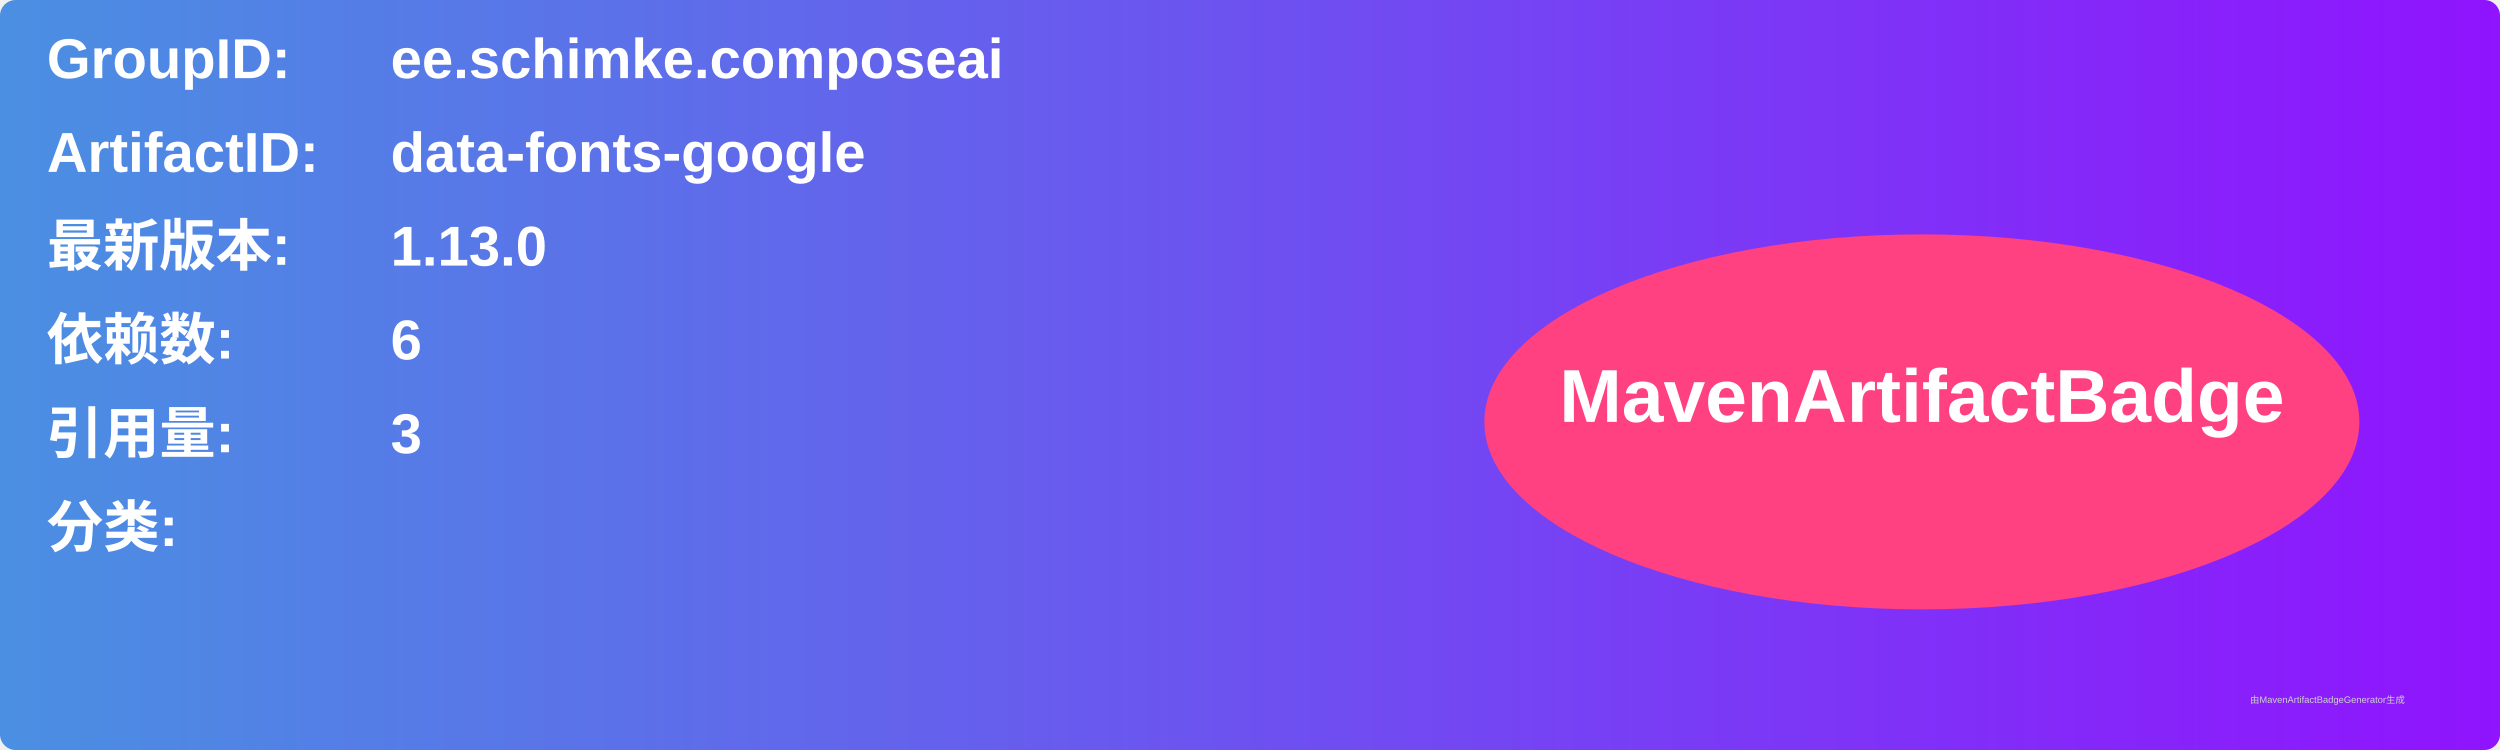
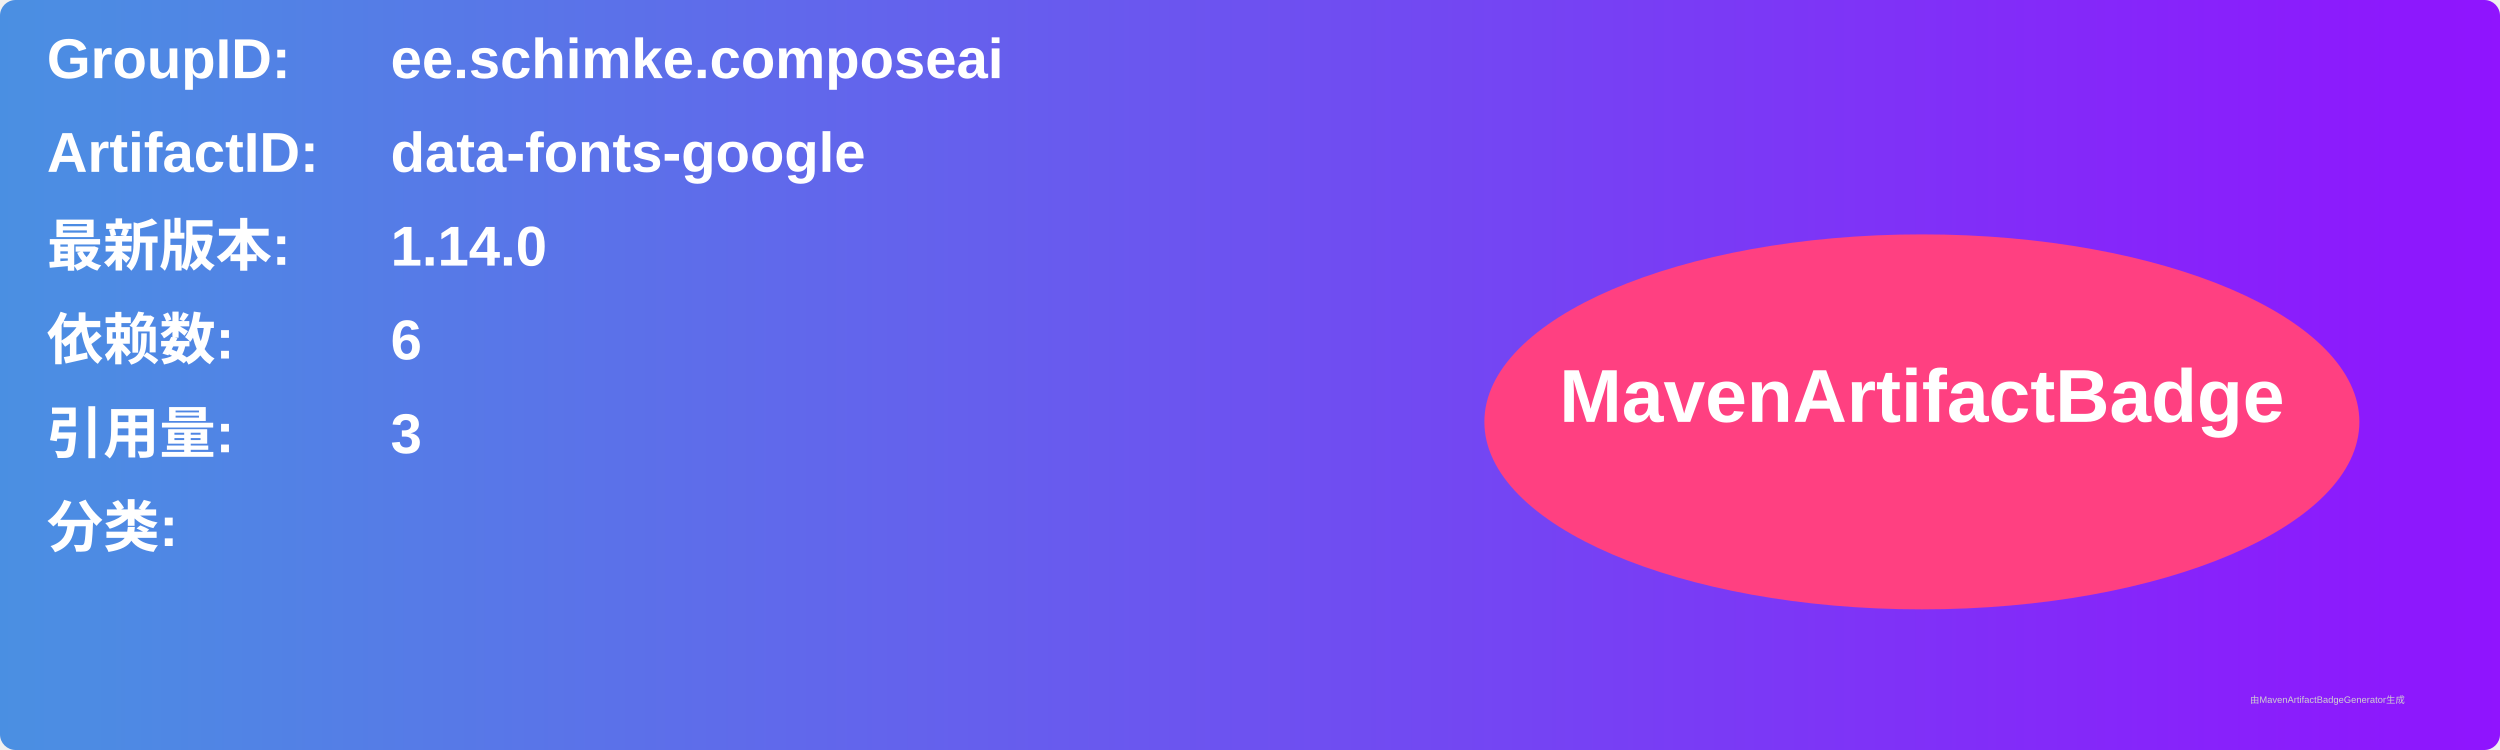
<svg xmlns="http://www.w3.org/2000/svg" width="800" height="240" viewBox="0 0 800 240">
  <linearGradient id="grad" x1="0%" y1="0%" x2="100%" y2="0%">
    <stop offset="0%" stop-color="#4a90e2" />
    <stop offset="100%" stop-color="#9013fe" />
  </linearGradient>
  <rect width="100%" height="100%" rx="5" ry="5" fill="url(#grad)" />
  <g transform="translate(15, 15)">
    <text x="0" y="10" font-family="Arial" font-size="18" fill="white" font-weight="bold" width="260">GroupID:</text>
    <text x="110" y="10" font-family="Arial" font-size="18" fill="white" font-weight="bold" width="460">ee.schimke.composeai</text>
    <text x="0" y="40" font-family="Arial" font-size="18" fill="white" font-weight="bold" width="260">ArtifactID:</text>
    <text x="110" y="40" font-family="Arial" font-size="18" fill="white" font-weight="bold" width="460">data-fonts-google</text>
    <text x="0" y="70" font-family="Arial" font-size="18" fill="white" font-weight="bold">最新版本:</text>
    <text x="110" y="70" font-family="Arial" font-size="18" fill="white" font-weight="bold">
-       <tspan font-weight="bold">1.13.0</tspan>
+       <tspan font-weight="bold">1.14.0</tspan>
    </text>
    <text x="0" y="100" font-family="Arial" font-size="18" fill="white" font-weight="bold">依赖数: </text>
    <text x="110" y="100" font-family="Arial" font-size="18" fill="white">
      <tspan font-weight="bold">6</tspan>
    </text>
    <text x="0" y="130" font-family="Arial" font-size="18" fill="white" font-weight="bold">引用量: </text>
    <text x="110" y="130" font-family="Arial" font-size="18" fill="white">
      <tspan font-weight="bold">3</tspan>
    </text>
    <text x="0" y="160" font-family="Arial" font-size="18" fill="white" font-weight="bold">分类:</text>
    <text x="10" y="190" font-family="Arial" font-size="10" fill="white">
      <tspan font-weight="bold" />
    </text>
    <ellipse cx="600" cy="120" rx="140" ry="60" fill="#ff4081" />
    <text x="600" y="120" text-anchor="middle" font-family="Arial" font-size="24" fill="white" font-weight="bold">MavenArtifactBadge</text>
  </g>
  <text x="720" y="225" font-family="Arial" font-size="3" fill="#d0d0d0">由MavenArtifactBadgeGenerator生成</text>
</svg>
